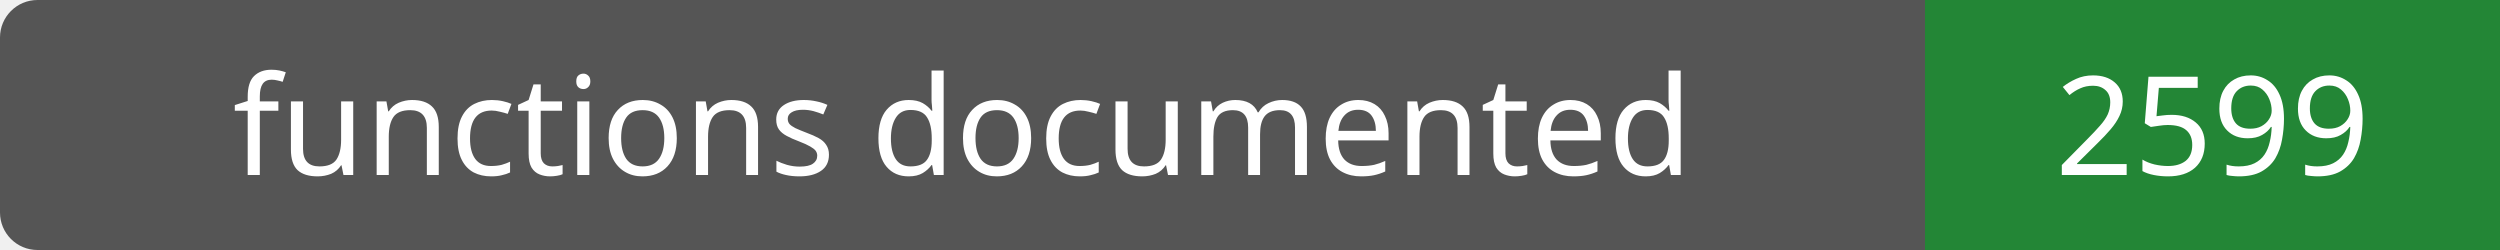
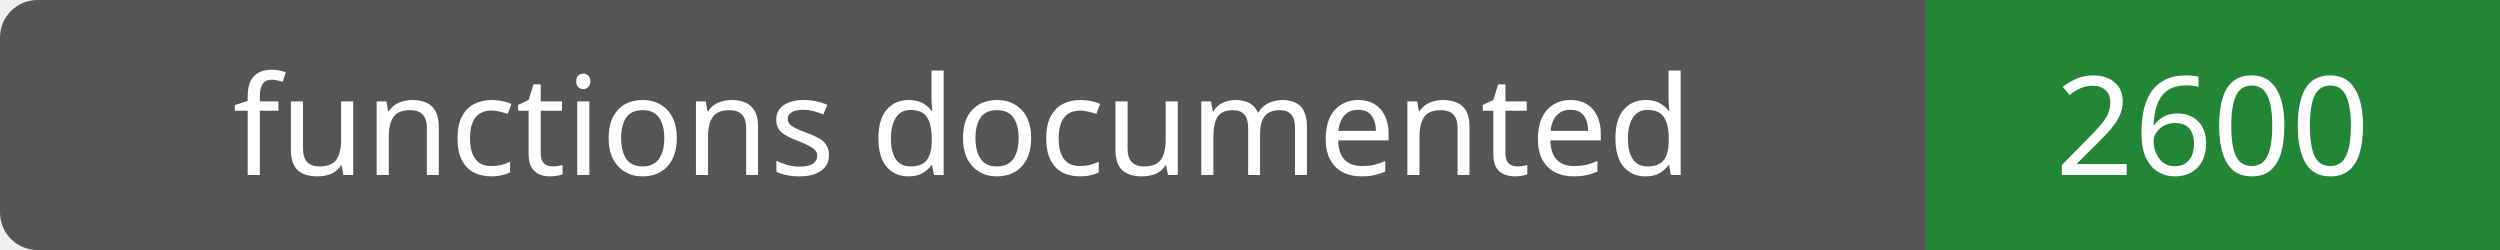
- <svg xmlns="http://www.w3.org/2000/svg" width="200" height="20" role="img" aria-label="functions documented: 2599">
+ <svg xmlns="http://www.w3.org/2000/svg" width="200" height="20" role="img" aria-label="functions documented: 2600">
  <rect width="200" height="20" rx="3" fill="#555" />
  <path fill="#238636" d="M154 0h46v20H154z" />
  <g fill="#fff" text-anchor="middle" font-family="Verdana,sans-serif" font-size="11">
    <text x="77.0" y="14">functions documented</text>
-     <text x="177.0" y="14">2599</text>
+     <text x="177.0" y="14">2600</text>
  </g>
</svg>
